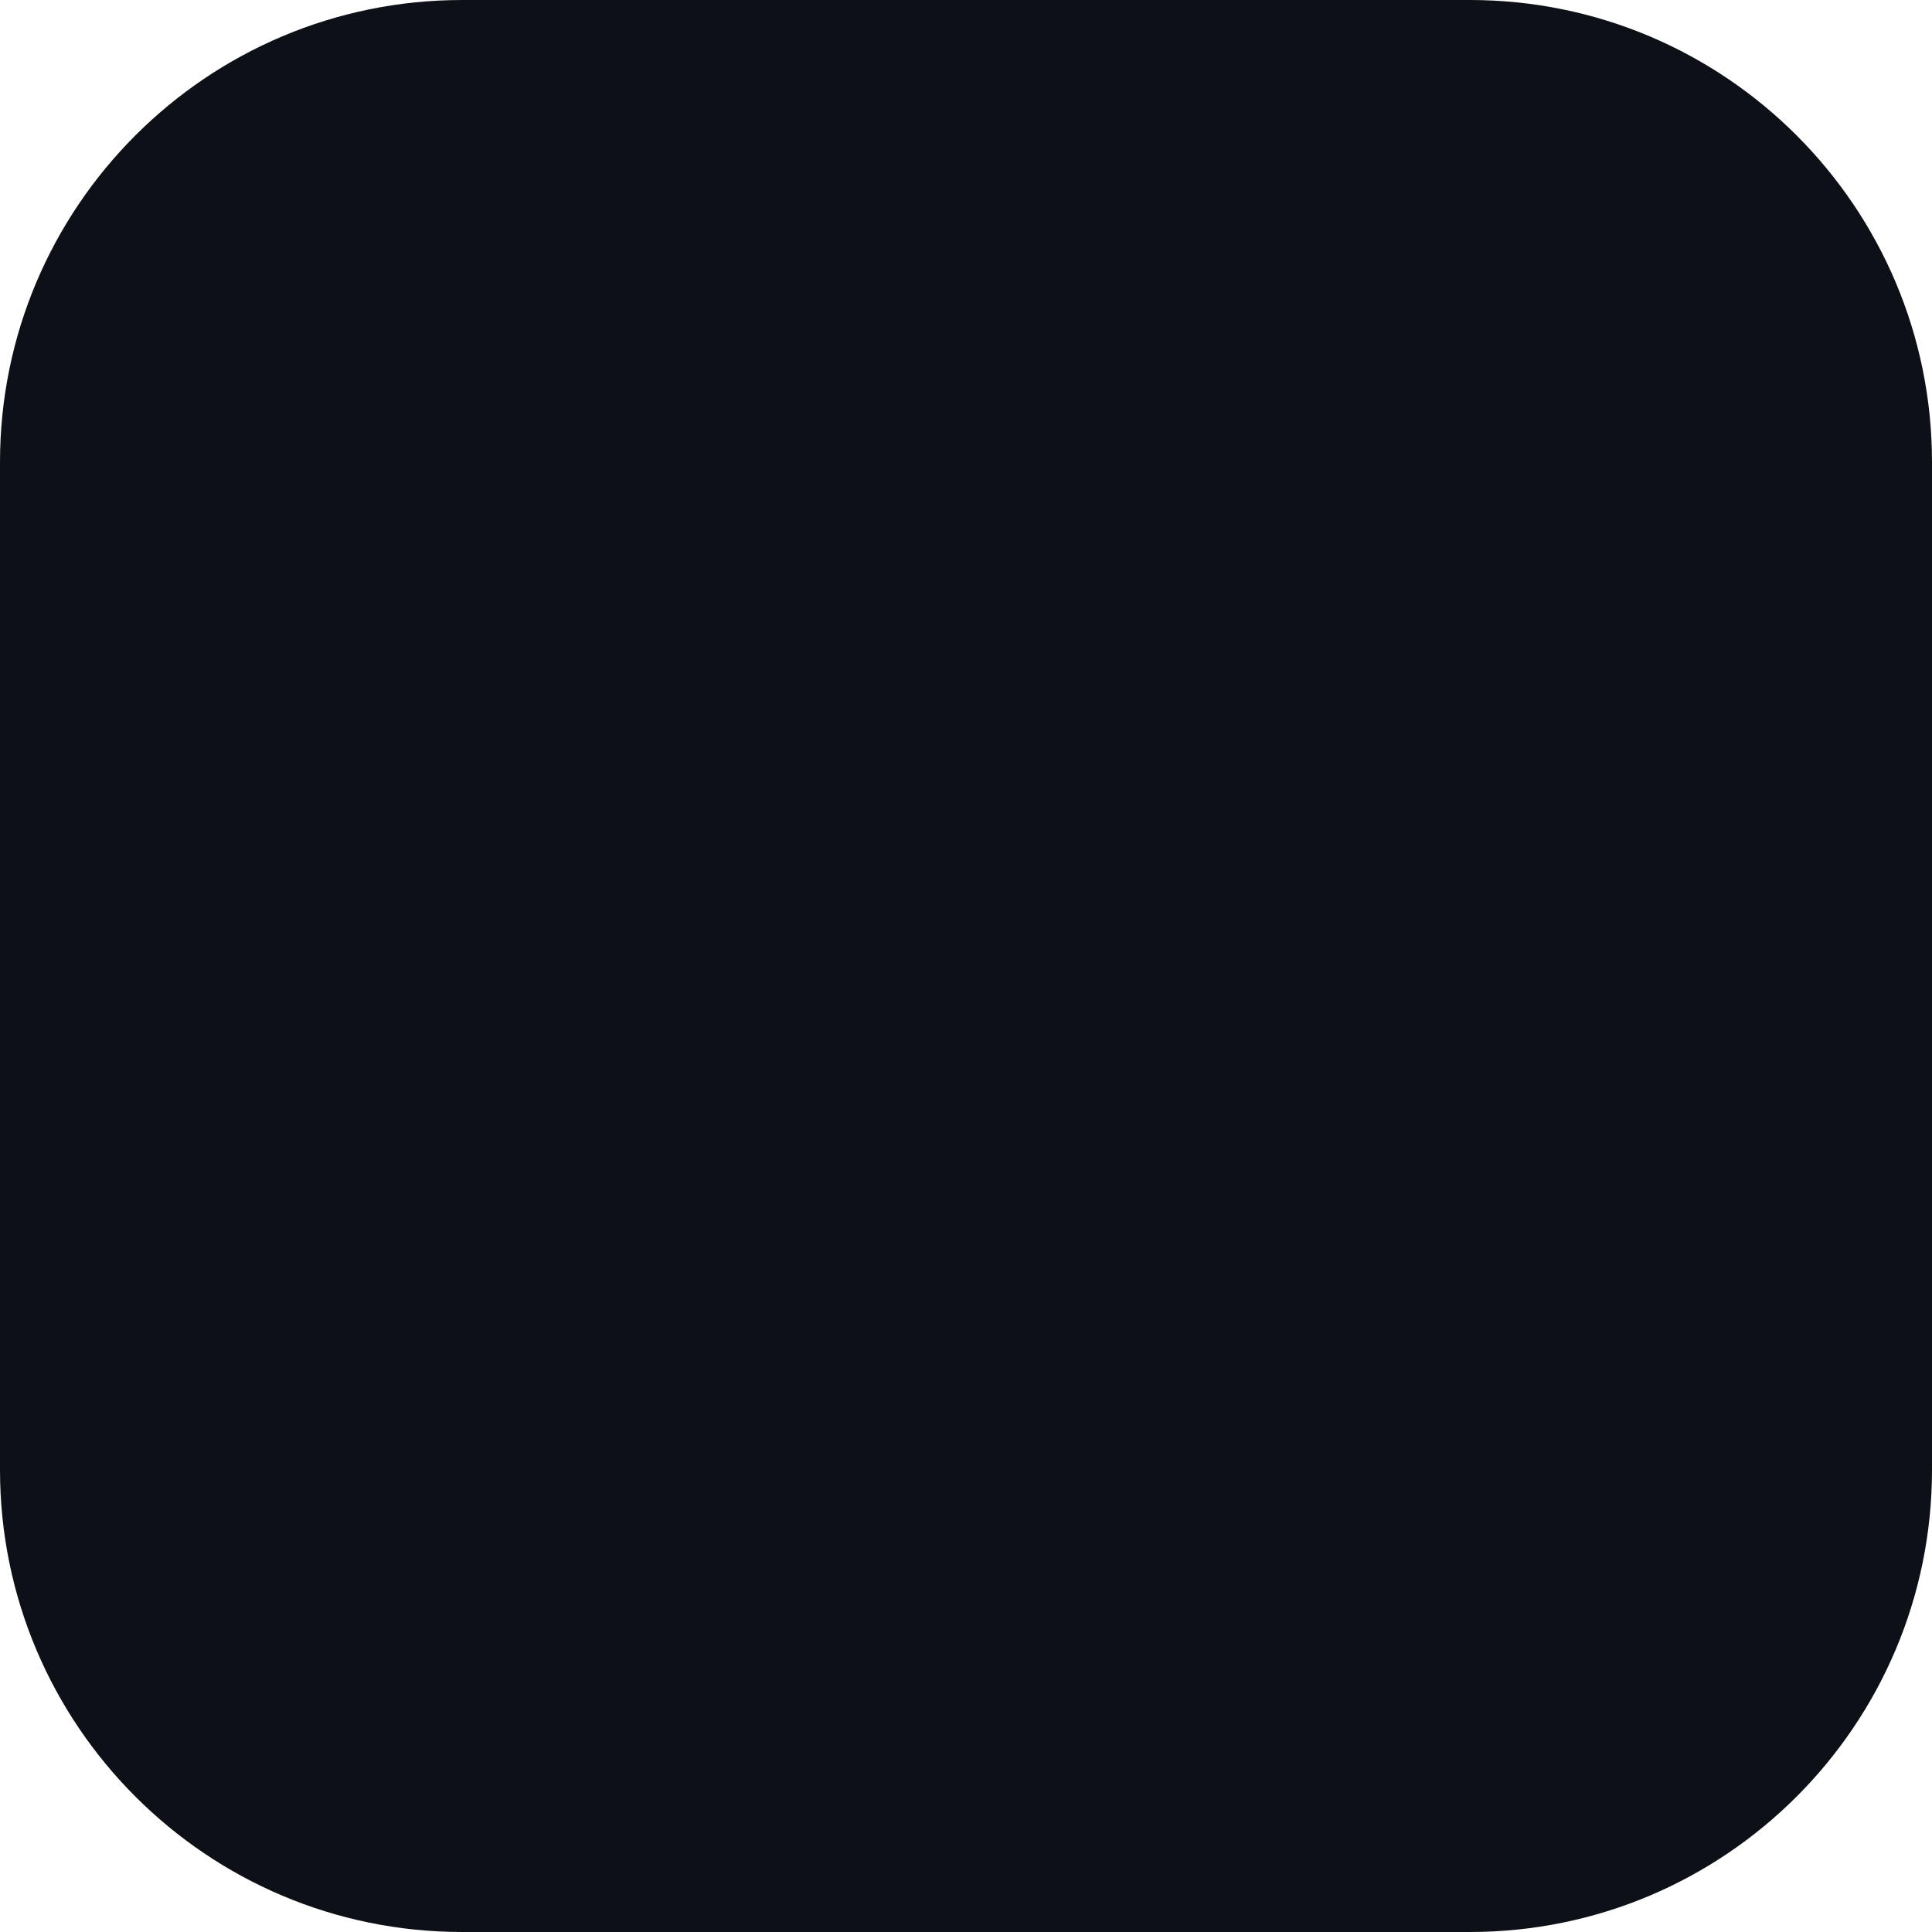
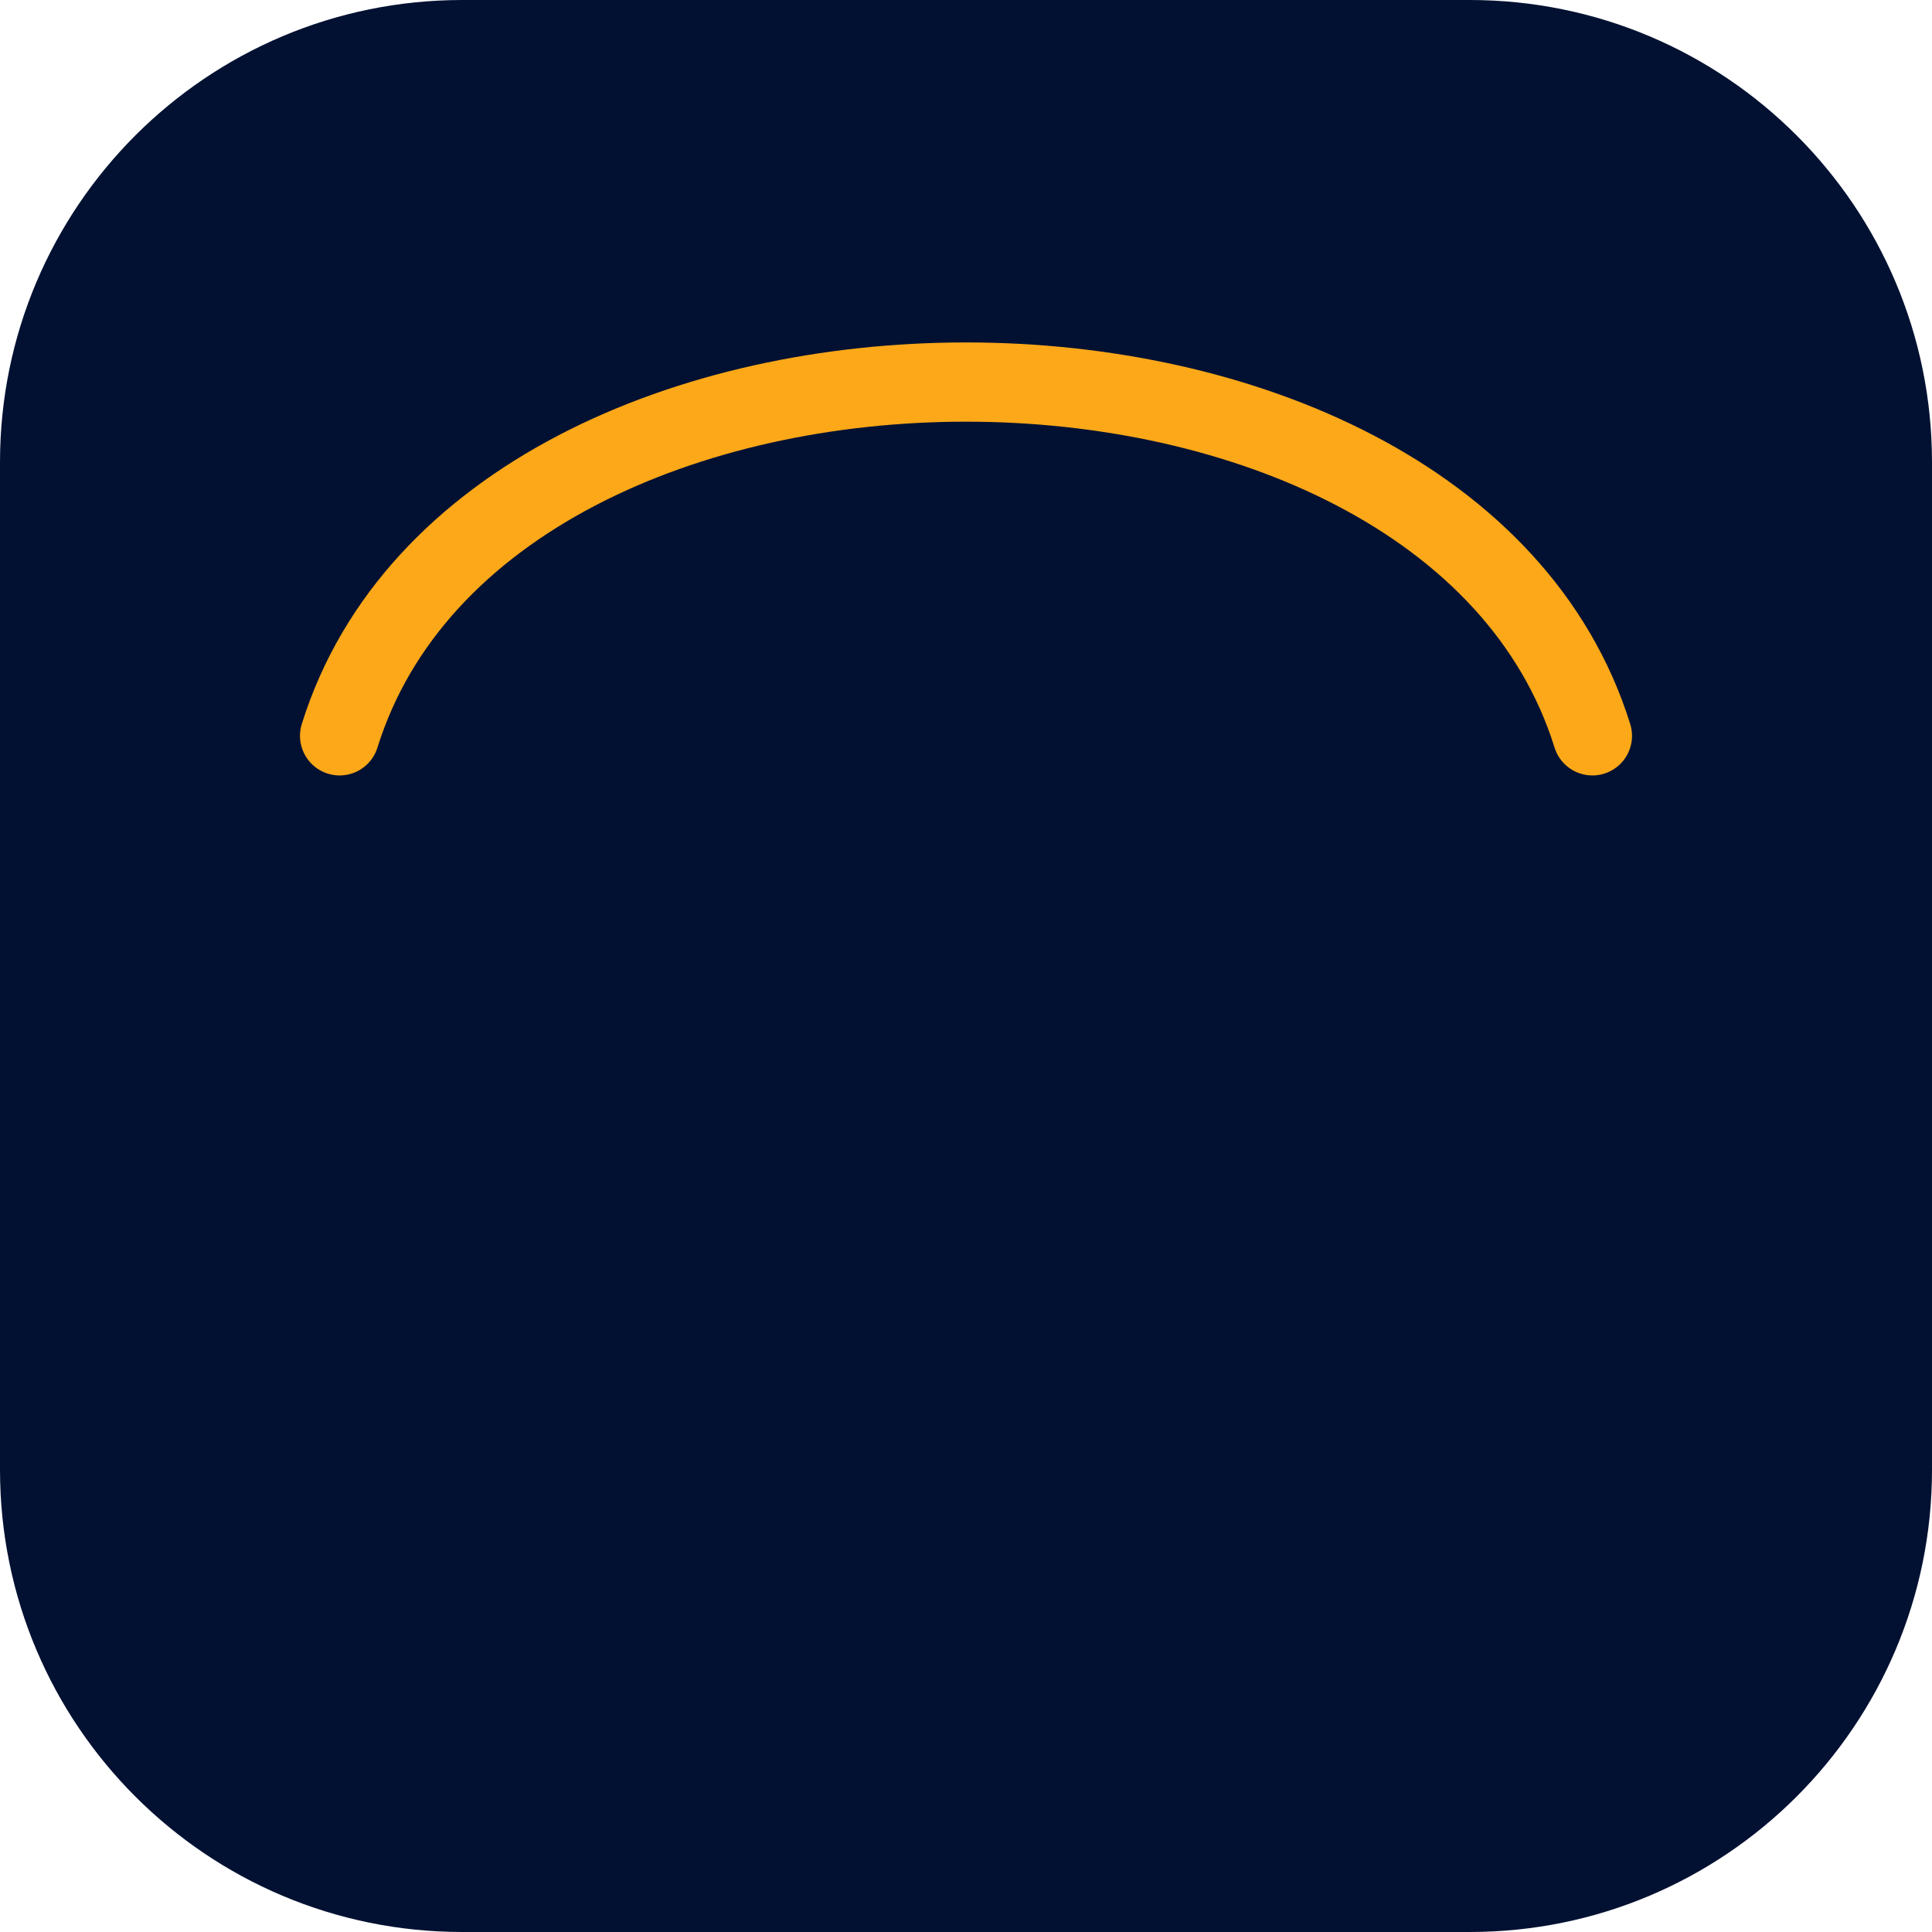
<svg xmlns="http://www.w3.org/2000/svg" viewBox="0 0 1024 1024">
-   <rect x="0" y="0" width="1024" height="1024" rx="245" fill="#0d1117" />
+   <rect x="0" y="0" width="1024" height="1024" rx="245" fill="#021132" />
+   <path d="M180 390 C 258 140, 766 140, 844 390" fill="none" stroke="#FCA818" stroke-width="42" stroke-linecap="round" />
</svg>
